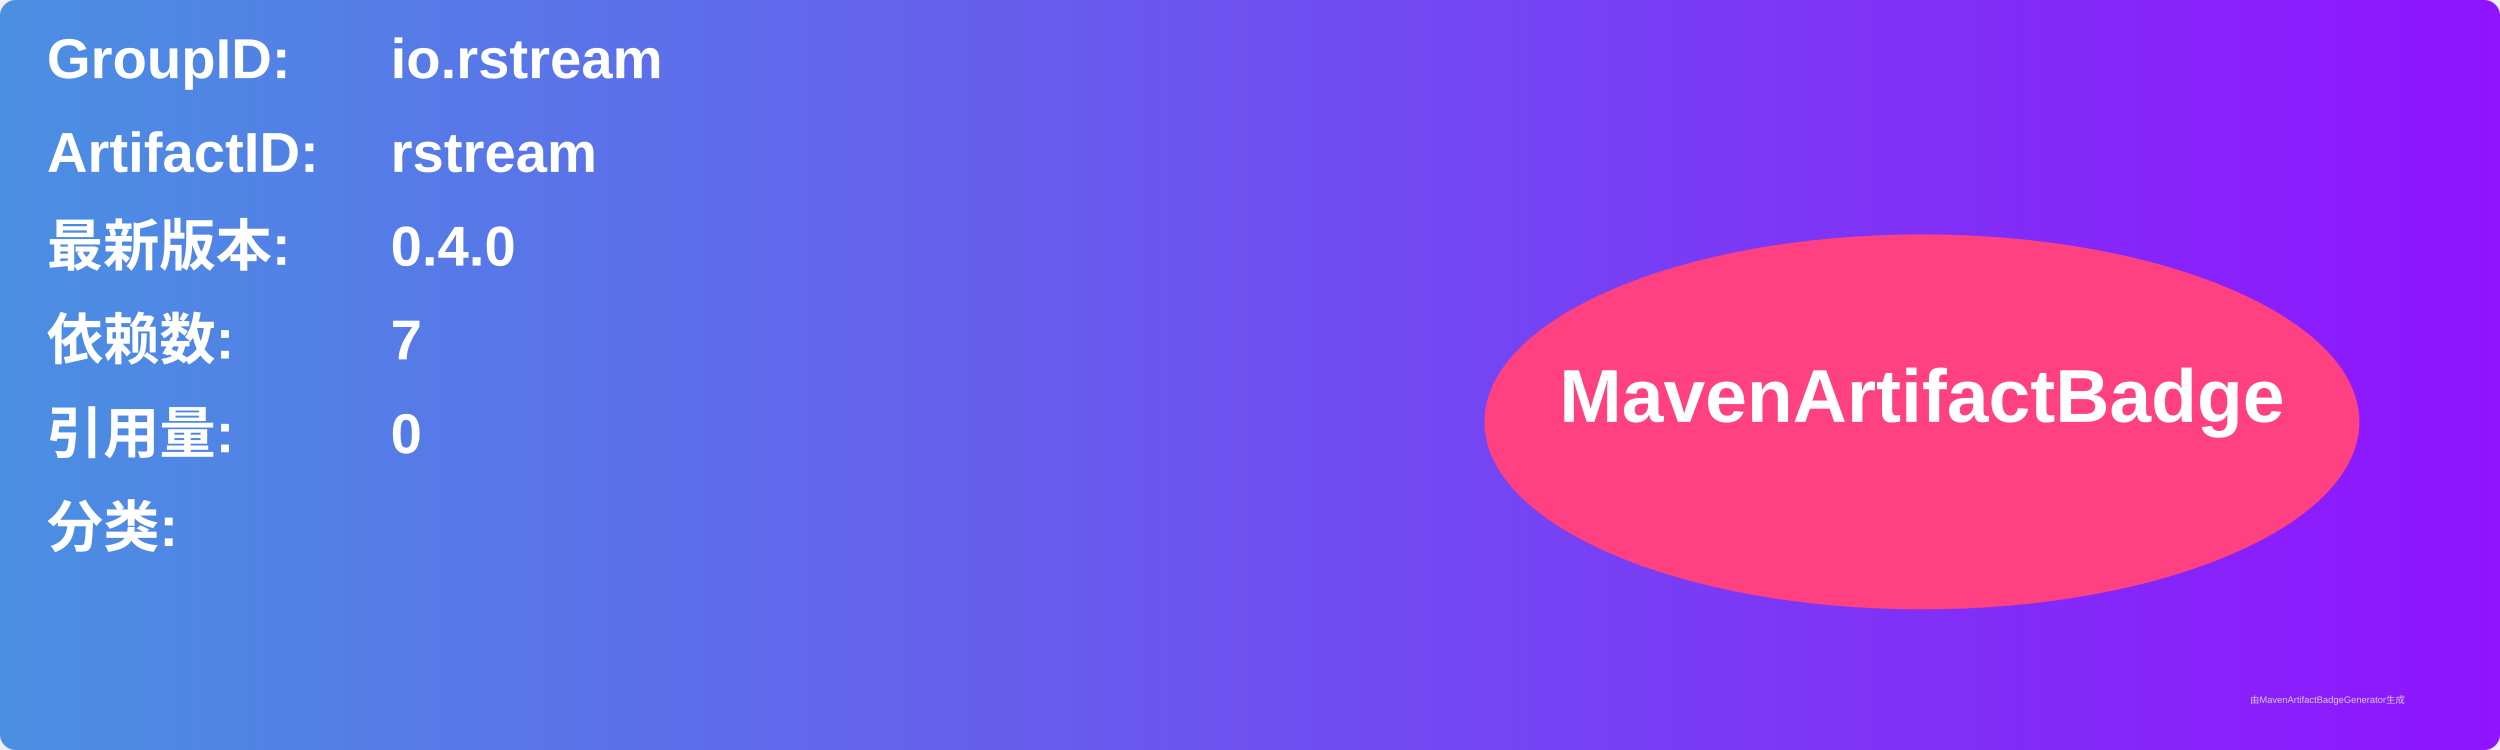
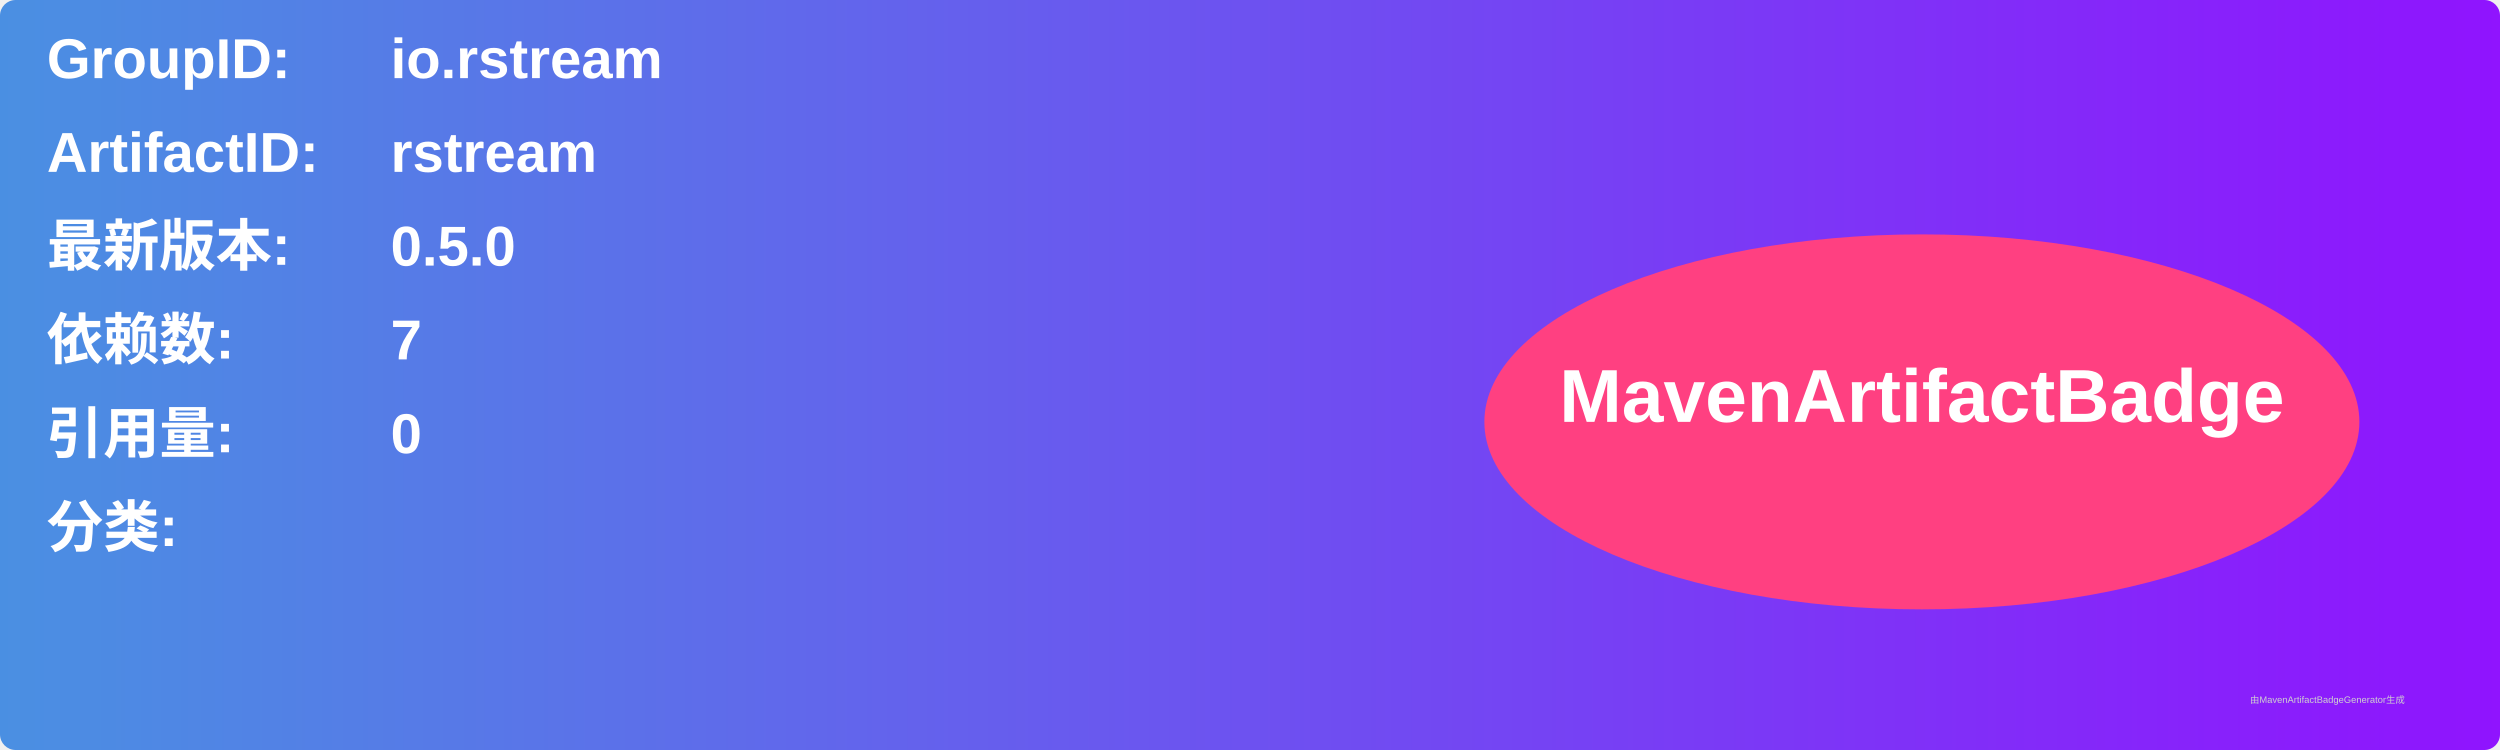
<svg xmlns="http://www.w3.org/2000/svg" width="800" height="240" viewBox="0 0 800 240">
  <linearGradient id="grad" x1="0%" y1="0%" x2="100%" y2="0%">
    <stop offset="0%" stop-color="#4a90e2" />
    <stop offset="100%" stop-color="#9013fe" />
  </linearGradient>
  <rect width="100%" height="100%" rx="5" ry="5" fill="url(#grad)" />
  <g transform="translate(15, 15)">
    <text x="0" y="10" font-family="Arial" font-size="18" fill="white" font-weight="bold" width="260">GroupID:</text>
    <text x="110" y="10" font-family="Arial" font-size="18" fill="white" font-weight="bold" width="460">io.rstream</text>
    <text x="0" y="40" font-family="Arial" font-size="18" fill="white" font-weight="bold" width="260">ArtifactID:</text>
    <text x="110" y="40" font-family="Arial" font-size="18" fill="white" font-weight="bold" width="460">rstream</text>
    <text x="0" y="70" font-family="Arial" font-size="18" fill="white" font-weight="bold">最新版本:</text>
    <text x="110" y="70" font-family="Arial" font-size="18" fill="white" font-weight="bold">
-       <tspan font-weight="bold">0.4.0</tspan>
+       <tspan font-weight="bold">0.5.0</tspan>
    </text>
    <text x="0" y="100" font-family="Arial" font-size="18" fill="white" font-weight="bold">依赖数: </text>
    <text x="110" y="100" font-family="Arial" font-size="18" fill="white">
      <tspan font-weight="bold">7</tspan>
    </text>
    <text x="0" y="130" font-family="Arial" font-size="18" fill="white" font-weight="bold">引用量: </text>
    <text x="110" y="130" font-family="Arial" font-size="18" fill="white">
      <tspan font-weight="bold">0</tspan>
    </text>
    <text x="0" y="160" font-family="Arial" font-size="18" fill="white" font-weight="bold">分类:</text>
    <text x="10" y="190" font-family="Arial" font-size="10" fill="white">
      <tspan font-weight="bold" />
    </text>
    <ellipse cx="600" cy="120" rx="140" ry="60" fill="#ff4081" />
    <text x="600" y="120" text-anchor="middle" font-family="Arial" font-size="24" fill="white" font-weight="bold">MavenArtifactBadge</text>
  </g>
  <text x="720" y="225" font-family="Arial" font-size="3" fill="#d0d0d0">由MavenArtifactBadgeGenerator生成</text>
</svg>
